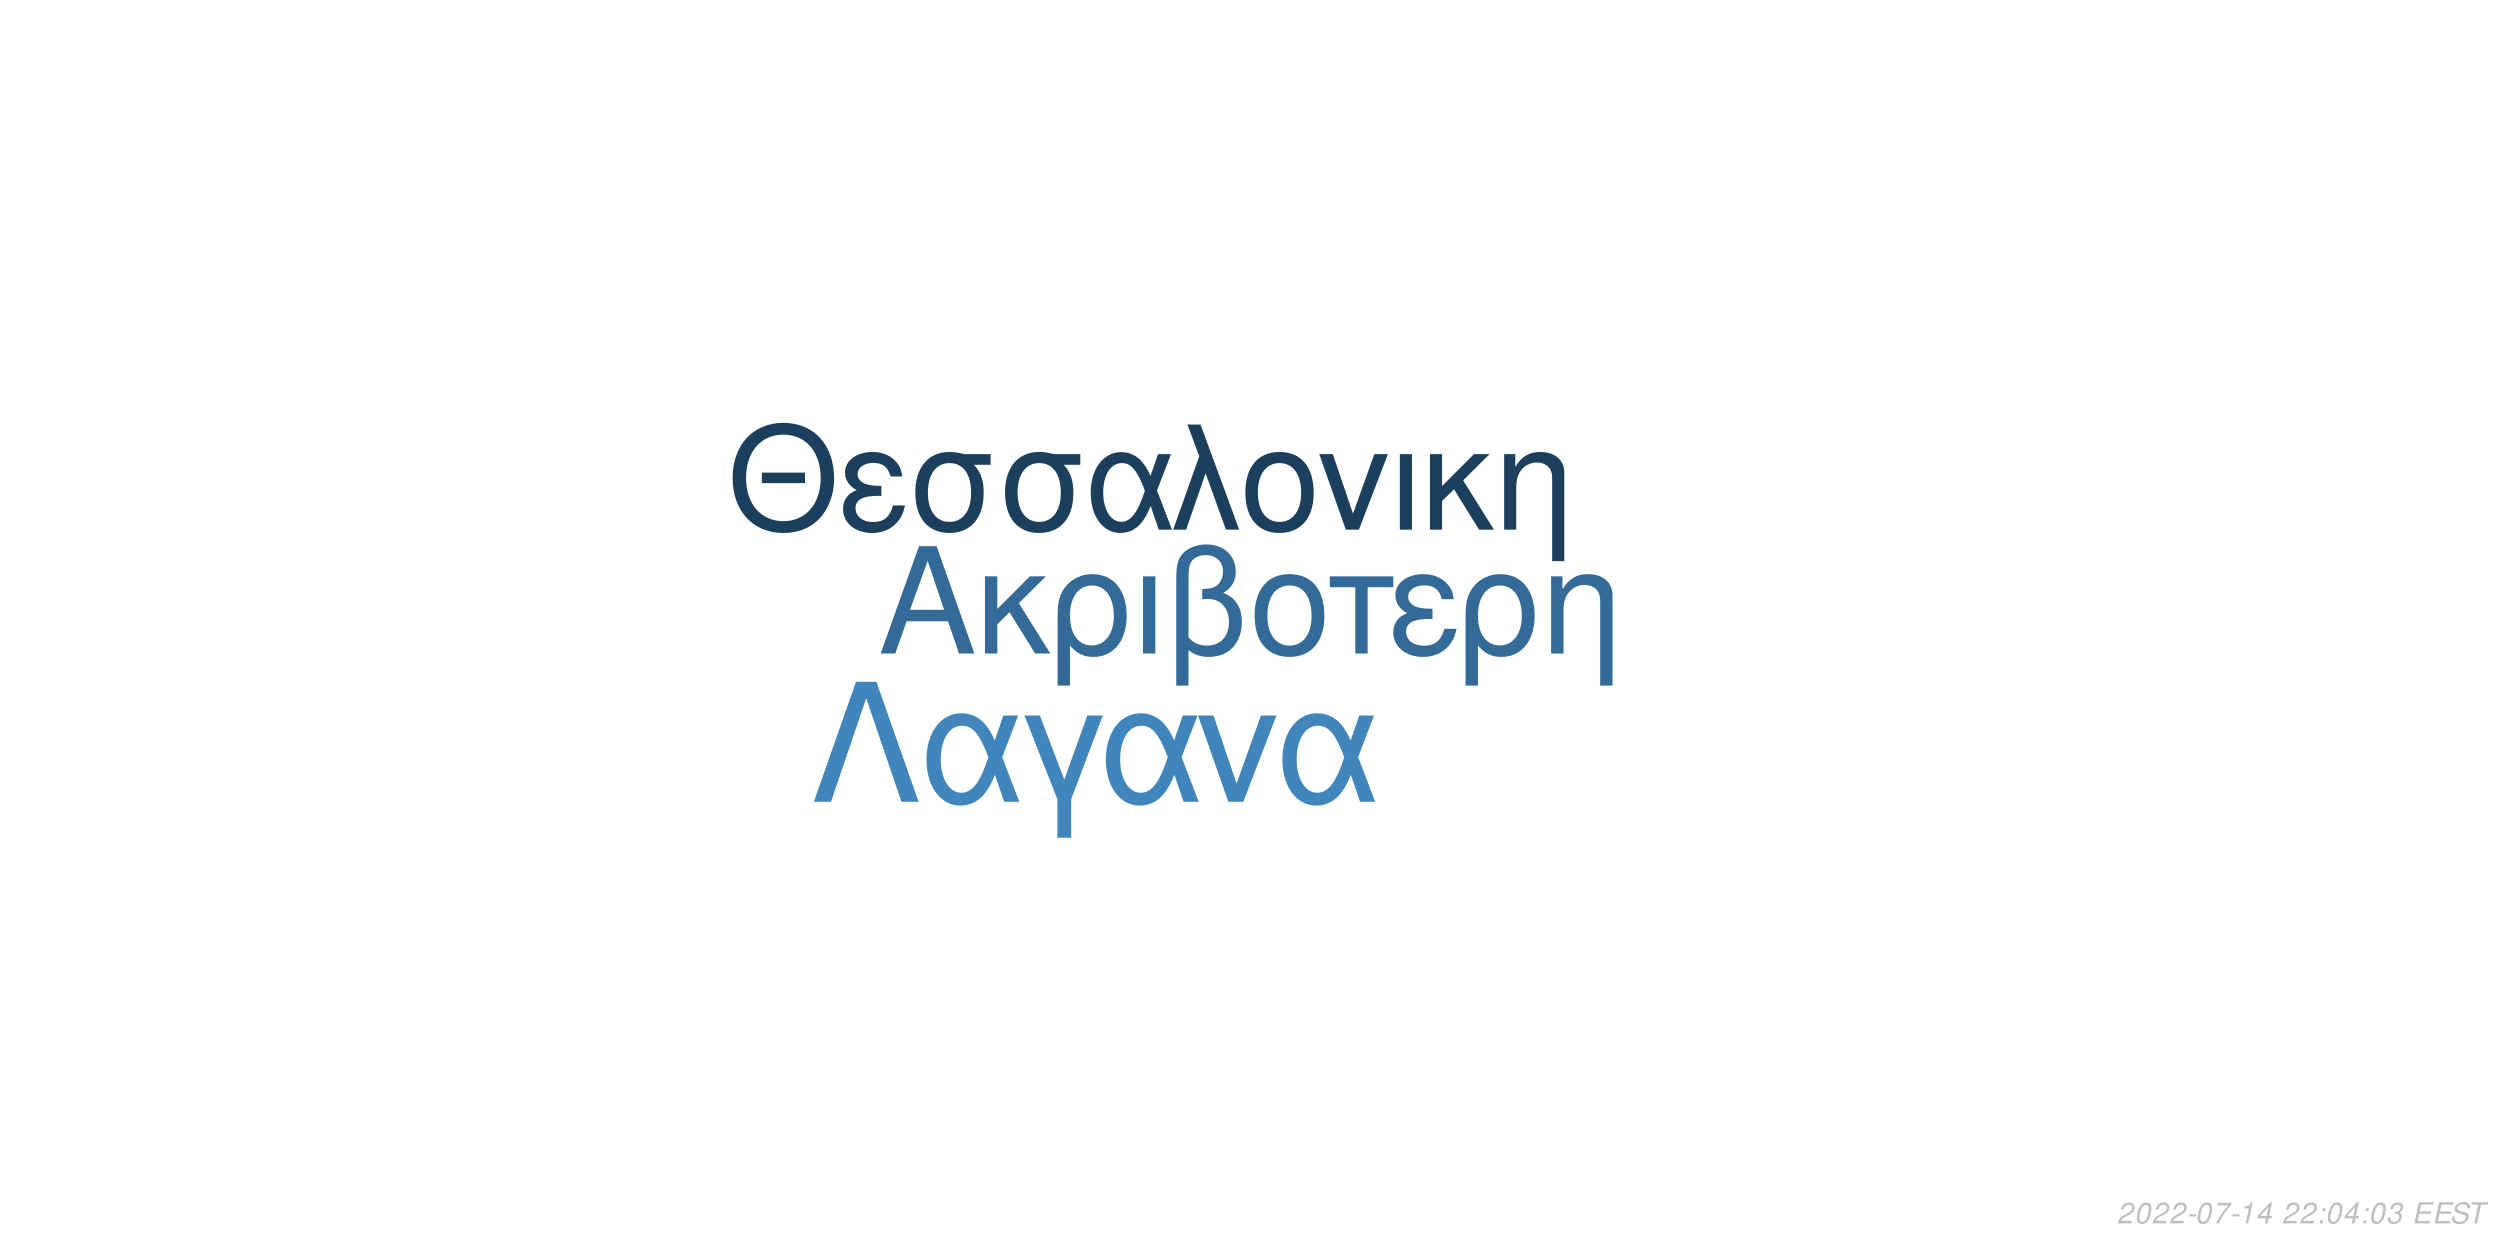
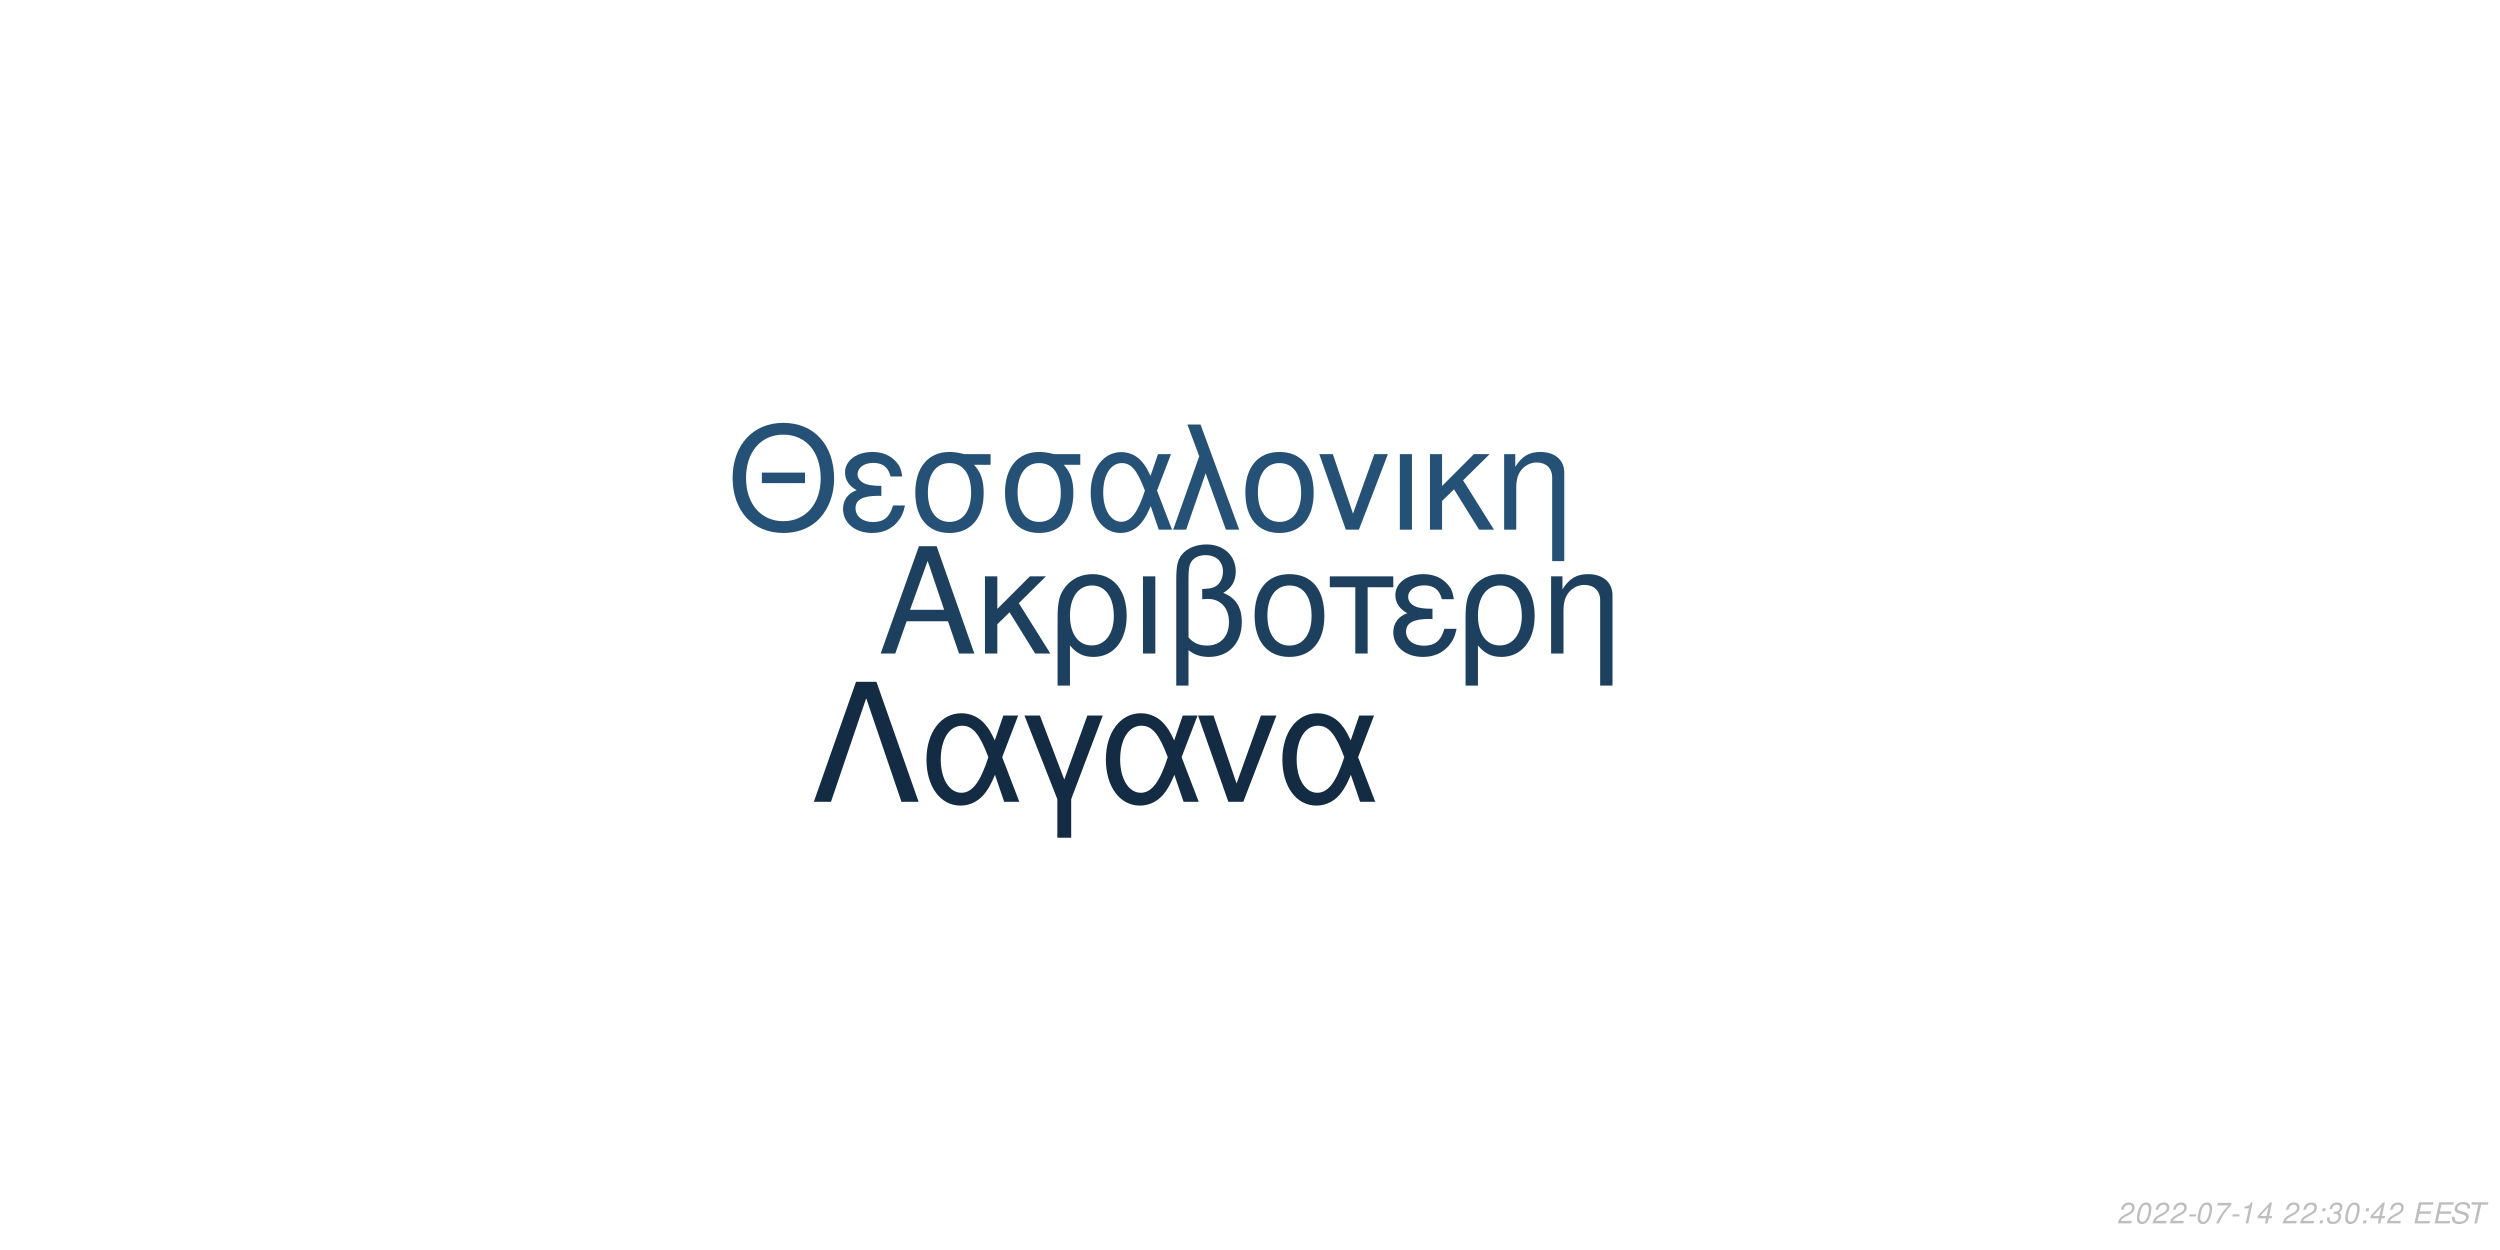
<svg xmlns="http://www.w3.org/2000/svg" xmlns:xlink="http://www.w3.org/1999/xlink" width="864pt" height="432pt" viewBox="0 0 864 432" version="1.1">
  <defs>
    <g>
      <symbol overflow="visible" id="glyph0-0">
        <path style="stroke:none;" d="" />
      </symbol>
      <symbol overflow="visible" id="glyph0-1">
        <path style="stroke:none;" d="M 24.125 -11.141 L 27.938 0 L 33.234 0 L 20.203 -37.094 L 14.094 -37.094 L 0.859 0 L 5.906 0 L 9.828 -11.141 Z M 22.797 -15.109 L 11 -15.109 L 17.094 -32.016 Z M 22.797 -15.109 " />
      </symbol>
      <symbol overflow="visible" id="glyph0-2">
        <path style="stroke:none;" d="M 7.172 -15.422 L 7.172 -26.672 L 2.906 -26.672 L 2.906 0 L 7.172 0 L 7.172 -10.125 L 11.406 -14.25 L 20.25 0 L 25.5 0 L 14.609 -17.406 L 23.969 -26.672 L 18.422 -26.672 Z M 7.172 -15.422 " />
      </symbol>
      <symbol overflow="visible" id="glyph0-3">
        <path style="stroke:none;" d="M 3 11.094 L 7.281 11.094 L 7.281 -2.797 C 9.516 -0.047 11.953 1.172 15.375 1.172 C 22.344 1.172 26.875 -4.422 26.875 -13.031 C 26.875 -21.891 22.297 -27.438 15.062 -27.438 C 11.297 -27.438 7.984 -25.906 5.797 -23.156 C 3.672 -20.516 3 -17.969 3 -12.359 Z M 14.906 -23.516 C 19.547 -23.516 22.438 -19.438 22.438 -12.922 C 22.438 -6.812 19.391 -2.797 14.812 -2.797 C 10.172 -2.797 7.281 -6.766 7.281 -13.125 C 7.281 -19.484 10.234 -23.516 14.906 -23.516 Z M 14.906 -23.516 " />
      </symbol>
      <symbol overflow="visible" id="glyph0-4">
        <path style="stroke:none;" d="M 3.516 0 L 7.781 0 L 7.781 -26.672 L 3.516 -26.672 Z M 3.516 0 " />
      </symbol>
      <symbol overflow="visible" id="glyph0-5">
        <path style="stroke:none;" d="M 4.016 11.094 L 8.25 11.094 L 8.25 -1.172 C 10.172 0.406 12.422 1.172 15.312 1.172 C 22.188 1.172 26.672 -3.609 26.672 -10.891 C 26.672 -15.984 24.578 -19.234 20.25 -20.969 C 23.109 -22.547 24.578 -25.031 24.578 -28.344 C 24.578 -33.844 20.406 -37.703 14.453 -37.703 C 10.938 -37.703 7.734 -36.391 6 -34.25 C 4.484 -32.422 4.016 -30.328 4.016 -25.391 Z M 8.25 -25.656 C 8.25 -29.359 8.5 -30.844 9.469 -32.062 C 10.375 -33.281 12.156 -34 14.094 -34 C 17.812 -34 20.156 -31.812 20.156 -28.297 C 20.156 -25.953 18.984 -23.812 17.297 -23.047 C 16.281 -22.547 15.469 -22.438 12.984 -22.297 L 12.984 -18.781 C 13.734 -18.828 14.344 -18.875 14.969 -18.875 C 19.344 -18.875 22.234 -15.719 22.234 -10.891 C 22.234 -5.906 19.281 -2.75 14.656 -2.75 C 11.953 -2.75 9.922 -3.609 8.25 -5.594 Z M 8.25 -25.656 " />
      </symbol>
      <symbol overflow="visible" id="glyph0-6">
        <path style="stroke:none;" d="M 14.094 -27.438 C 6.562 -27.438 2.094 -22.094 2.094 -13.125 C 2.094 -4.125 6.562 1.172 14.141 1.172 C 21.672 1.172 26.203 -4.172 26.203 -12.922 C 26.203 -22.188 21.828 -27.438 14.094 -27.438 Z M 14.141 -23.516 C 18.938 -23.516 21.781 -19.594 21.781 -12.984 C 21.781 -6.672 18.828 -2.75 14.141 -2.75 C 9.422 -2.75 6.516 -6.672 6.516 -13.125 C 6.516 -19.594 9.422 -23.516 14.141 -23.516 Z M 14.141 -23.516 " />
      </symbol>
      <symbol overflow="visible" id="glyph0-7">
        <path style="stroke:none;" d="M 7.891 0 L 12.156 0 L 12.156 -22.906 L 21.016 -22.906 L 21.016 -26.672 L -0.922 -26.672 L -0.922 -22.906 L 7.891 -22.906 Z M 7.891 0 " />
      </symbol>
      <symbol overflow="visible" id="glyph0-8">
        <path style="stroke:none;" d="M 14.562 -15.469 C 11.344 -15.469 9.562 -15.781 8.297 -16.438 C 6.922 -17.203 6.156 -18.328 6.156 -19.547 C 6.156 -21.891 8.453 -23.562 11.656 -23.562 C 15.062 -23.562 16.953 -22.094 17.812 -18.781 L 21.938 -18.781 C 21.578 -21.266 21.062 -22.5 19.797 -23.922 C 17.812 -26.203 14.906 -27.438 11.453 -27.438 C 5.797 -27.438 1.734 -24.375 1.734 -20.203 C 1.734 -17.609 3.156 -15.375 5.859 -13.938 C 2.797 -12.875 1.016 -10.484 1.016 -7.328 C 1.016 -2.391 5.297 1.172 11.25 1.172 C 14.969 1.172 17.906 -0.109 20.156 -2.641 C 21.578 -4.328 22.297 -5.797 22.906 -8.547 L 18.672 -8.547 C 17.5 -4.422 15.422 -2.703 11.609 -2.703 C 7.938 -2.703 5.438 -4.688 5.438 -7.578 C 5.438 -10.578 7.938 -11.953 13.484 -11.953 C 13.641 -11.953 14.094 -11.953 14.562 -11.906 Z M 14.562 -15.469 " />
      </symbol>
      <symbol overflow="visible" id="glyph0-9">
        <path style="stroke:none;" d="M 3.562 -26.672 L 3.562 0 L 7.844 0 L 7.844 -14.703 C 7.844 -17.906 8.5 -19.891 10.031 -21.531 C 11.406 -22.953 13.188 -23.719 15.062 -23.719 C 18.375 -23.719 20.516 -21.672 20.516 -18.469 L 20.516 11.094 L 24.781 11.094 L 24.781 -20.156 C 24.781 -24.578 21.469 -27.438 16.328 -27.438 C 12.359 -27.438 9.828 -25.906 7.484 -22.188 L 7.484 -26.672 Z M 3.562 -26.672 " />
      </symbol>
      <symbol overflow="visible" id="glyph1-0">
        <path style="stroke:none;" d="" />
      </symbol>
      <symbol overflow="visible" id="glyph1-1">
        <path style="stroke:none;" d="M 26.859 -19.734 L 11.953 -19.734 L 11.953 -16.094 L 26.859 -16.094 Z M 19.328 -36.922 C 8.922 -36.922 1.844 -29.25 1.844 -17.891 C 1.844 -6.484 8.875 1.141 19.391 1.141 C 23.812 1.141 27.703 -0.203 30.641 -2.688 C 34.578 -6.031 36.922 -11.656 36.922 -17.594 C 36.922 -29.297 30 -36.922 19.328 -36.922 Z M 19.328 -32.844 C 27.203 -32.844 32.281 -26.906 32.281 -17.688 C 32.281 -8.922 27.062 -2.938 19.391 -2.938 C 11.609 -2.938 6.484 -8.922 6.484 -17.891 C 6.484 -26.859 11.609 -32.844 19.328 -32.844 Z M 19.328 -32.844 " />
      </symbol>
      <symbol overflow="visible" id="glyph1-2">
        <path style="stroke:none;" d="M 14.25 -15.141 C 11.109 -15.141 9.375 -15.453 8.125 -16.094 C 6.781 -16.844 6.031 -17.938 6.031 -19.141 C 6.031 -21.422 8.266 -23.078 11.406 -23.078 C 14.75 -23.078 16.594 -21.625 17.438 -18.391 L 21.469 -18.391 C 21.125 -20.828 20.625 -22.031 19.391 -23.422 C 17.438 -25.656 14.594 -26.859 11.219 -26.859 C 5.688 -26.859 1.688 -23.875 1.688 -19.781 C 1.688 -17.234 3.094 -15.047 5.734 -13.656 C 2.734 -12.609 1 -10.266 1 -7.172 C 1 -2.344 5.188 1.141 11.016 1.141 C 14.656 1.141 17.547 -0.094 19.734 -2.594 C 21.125 -4.234 21.828 -5.688 22.422 -8.375 L 18.281 -8.375 C 17.141 -4.328 15.094 -2.641 11.359 -2.641 C 7.766 -2.641 5.328 -4.578 5.328 -7.422 C 5.328 -10.359 7.766 -11.703 13.203 -11.703 C 13.359 -11.703 13.797 -11.703 14.25 -11.656 Z M 14.25 -15.141 " />
      </symbol>
      <symbol overflow="visible" id="glyph1-3">
        <path style="stroke:none;" d="M 29 -26.109 L 19.938 -26.109 C 17.594 -26.703 16.438 -26.859 14.703 -26.859 C 7.469 -26.859 2.984 -21.469 2.984 -12.859 C 2.984 -4.031 7.375 1.141 14.797 1.141 C 22.172 1.141 26.609 -4.078 26.609 -12.656 C 26.609 -17.047 25.656 -19.828 23.266 -22.422 L 29 -22.422 Z M 14.797 -23.016 C 19.531 -23.016 22.266 -19.234 22.266 -12.75 C 22.266 -6.531 19.438 -2.688 14.797 -2.688 C 10.172 -2.688 7.328 -6.531 7.328 -12.859 C 7.328 -19.188 10.172 -23.016 14.797 -23.016 Z M 14.797 -23.016 " />
      </symbol>
      <symbol overflow="visible" id="glyph1-4">
        <path style="stroke:none;" d="M 29.344 -26.109 L 24.859 -26.109 L 22.266 -18.578 C 21.125 -21.031 20.484 -22.125 19.328 -23.469 C 17.547 -25.609 14.906 -26.812 12.156 -26.812 C 5.984 -26.812 1.594 -20.984 1.594 -12.812 C 1.594 -4.578 5.828 1.141 11.906 1.141 C 14.953 1.141 17.734 -0.344 19.625 -3.047 C 20.672 -4.531 21.281 -5.688 22.328 -8.172 L 25.109 0 L 29.703 0 L 24.516 -13.5 Z M 20.328 -13.5 C 17.891 -5.922 15.453 -2.734 12.156 -2.734 C 8.516 -2.734 5.922 -6.922 5.922 -12.812 C 5.922 -18.938 8.516 -23.016 12.359 -23.016 C 15.594 -23.016 17.688 -20.531 20.328 -13.5 Z M 20.328 -13.5 " />
      </symbol>
      <symbol overflow="visible" id="glyph1-5">
        <path style="stroke:none;" d="M 1.094 0 L 5.578 0 L 12.312 -19.484 L 19.328 0 L 23.922 0 L 10.562 -36.328 L 6.031 -36.328 L 10.109 -25.359 Z M 1.094 0 " />
      </symbol>
      <symbol overflow="visible" id="glyph1-6">
        <path style="stroke:none;" d="M 13.797 -26.859 C 6.422 -26.859 2.047 -21.625 2.047 -12.859 C 2.047 -4.031 6.422 1.141 13.859 1.141 C 21.234 1.141 25.656 -4.078 25.656 -12.656 C 25.656 -21.719 21.375 -26.859 13.797 -26.859 Z M 13.859 -23.016 C 18.531 -23.016 21.328 -19.188 21.328 -12.703 C 21.328 -6.531 18.438 -2.688 13.859 -2.688 C 9.219 -2.688 6.375 -6.531 6.375 -12.859 C 6.375 -19.188 9.219 -23.016 13.859 -23.016 Z M 13.859 -23.016 " />
      </symbol>
      <symbol overflow="visible" id="glyph1-7">
        <path style="stroke:none;" d="M 14.297 0 L 24.312 -26.109 L 19.625 -26.109 L 12.25 -5.531 L 5.281 -26.109 L 0.594 -26.109 L 9.766 0 Z M 14.297 0 " />
      </symbol>
      <symbol overflow="visible" id="glyph1-8">
        <path style="stroke:none;" d="M 3.438 0 L 7.625 0 L 7.625 -26.109 L 3.438 -26.109 Z M 3.438 0 " />
      </symbol>
      <symbol overflow="visible" id="glyph1-9">
        <path style="stroke:none;" d="M 7.031 -15.094 L 7.031 -26.109 L 2.844 -26.109 L 2.844 0 L 7.031 0 L 7.031 -9.922 L 11.156 -13.953 L 19.828 0 L 24.969 0 L 14.297 -17.047 L 23.469 -26.109 L 18.031 -26.109 Z M 7.031 -15.094 " />
      </symbol>
      <symbol overflow="visible" id="glyph1-10">
        <path style="stroke:none;" d="M 3.484 -26.109 L 3.484 0 L 7.672 0 L 7.672 -14.406 C 7.672 -17.547 8.328 -19.484 9.812 -21.078 C 11.156 -22.469 12.906 -23.219 14.75 -23.219 C 17.984 -23.219 20.078 -21.234 20.078 -18.094 L 20.078 10.859 L 24.266 10.859 L 24.266 -19.734 C 24.266 -24.062 21.031 -26.859 16 -26.859 C 12.109 -26.859 9.609 -25.359 7.328 -21.719 L 7.328 -26.109 Z M 3.484 -26.109 " />
      </symbol>
      <symbol overflow="visible" id="glyph2-0">
        <path style="stroke:none;" d="" />
      </symbol>
      <symbol overflow="visible" id="glyph2-1">
        <path style="stroke:none;" d="M 22.531 -41.484 L 15.484 -41.484 L 0.906 0 L 6.828 0 L 19 -35.797 L 31.188 0 L 37.109 0 Z M 22.531 -41.484 " />
      </symbol>
      <symbol overflow="visible" id="glyph2-2">
        <path style="stroke:none;" d="M 33.516 -29.812 L 28.391 -29.812 L 25.438 -21.219 C 24.125 -24.016 23.391 -25.266 22.078 -26.797 C 20.031 -29.25 17.016 -30.609 13.891 -30.609 C 6.828 -30.609 1.828 -23.953 1.828 -14.625 C 1.828 -5.234 6.656 1.312 13.594 1.312 C 17.078 1.312 20.266 -0.391 22.422 -3.469 C 23.609 -5.172 24.297 -6.484 25.5 -9.328 L 28.688 0 L 33.922 0 L 28 -15.422 Z M 23.219 -15.422 C 20.422 -6.766 17.641 -3.125 13.891 -3.125 C 9.734 -3.125 6.766 -7.906 6.766 -14.625 C 6.766 -21.625 9.734 -26.297 14.109 -26.297 C 17.812 -26.297 20.203 -23.453 23.219 -15.422 Z M 23.219 -15.422 " />
      </symbol>
      <symbol overflow="visible" id="glyph2-3">
        <path style="stroke:none;" d="M 12.062 12.406 L 16.844 12.406 L 16.844 -0.906 L 27.766 -29.812 L 22.422 -29.812 L 14.453 -7.688 L 6.031 -29.812 L 0.688 -29.812 L 12.062 -0.906 Z M 12.062 12.406 " />
      </symbol>
      <symbol overflow="visible" id="glyph2-4">
        <path style="stroke:none;" d="M 16.328 0 L 27.766 -29.812 L 22.422 -29.812 L 14 -6.312 L 6.031 -29.812 L 0.688 -29.812 L 11.156 0 Z M 16.328 0 " />
      </symbol>
      <symbol overflow="visible" id="glyph3-0">
        <path style="stroke:none;" d="" />
      </symbol>
      <symbol overflow="visible" id="glyph3-1">
        <path style="stroke:none;" d="M 5.234 -0.875 L 1.469 -0.875 C 1.641 -1.375 2.203 -1.891 3.109 -2.344 L 4.234 -2.938 C 5.562 -3.625 6.219 -4.469 6.219 -5.484 C 6.219 -5.938 6.062 -6.359 5.797 -6.656 C 5.469 -7.047 4.984 -7.234 4.312 -7.234 C 2.766 -7.234 1.891 -6.453 1.484 -4.734 L 2.375 -4.734 C 2.484 -5.188 2.609 -5.484 2.797 -5.75 C 3.094 -6.203 3.609 -6.453 4.188 -6.453 C 4.891 -6.453 5.344 -6.031 5.344 -5.375 C 5.344 -4.703 4.859 -4.094 4.016 -3.656 L 2.984 -3.125 C 1.234 -2.188 0.797 -1.656 0.344 -0.016 L 5.047 -0.016 Z M 5.234 -0.875 " />
      </symbol>
      <symbol overflow="visible" id="glyph3-2">
        <path style="stroke:none;" d="M 4.203 -7.234 C 3.375 -7.234 2.688 -6.812 2.125 -5.984 C 1.484 -5.047 0.984 -3.188 0.984 -1.734 C 0.984 -1.109 1.172 -0.562 1.484 -0.266 C 1.797 0.047 2.281 0.234 2.766 0.234 C 3.625 0.234 4.281 -0.156 4.859 -1.016 C 5.516 -1.953 6 -3.797 6 -5.266 C 6 -6.5 5.328 -7.234 4.203 -7.234 Z M 4.094 -6.453 C 4.734 -6.453 5.125 -5.984 5.125 -5.156 C 5.125 -4.203 4.781 -2.625 4.406 -1.812 C 3.984 -0.938 3.516 -0.547 2.875 -0.547 C 2.25 -0.547 1.875 -1.031 1.875 -1.828 C 1.875 -2.797 2.203 -4.344 2.594 -5.203 C 2.984 -6.047 3.453 -6.453 4.094 -6.453 Z M 4.094 -6.453 " />
      </symbol>
      <symbol overflow="visible" id="glyph3-3">
        <path style="stroke:none;" d="M 3.516 -3.125 L 1.125 -3.125 L 0.969 -2.406 L 3.359 -2.406 Z M 3.516 -3.125 " />
      </symbol>
      <symbol overflow="visible" id="glyph3-4">
        <path style="stroke:none;" d="M 6.703 -7.094 L 1.953 -7.094 L 1.766 -6.219 L 5.594 -6.219 C 3.344 -3.688 2.266 -2.109 1.375 0 L 2.344 0 C 3.031 -1.906 4.828 -4.594 6.547 -6.281 Z M 6.703 -7.094 " />
      </symbol>
      <symbol overflow="visible" id="glyph3-5">
        <path style="stroke:none;" d="M 3.703 -5.188 L 2.594 0 L 3.469 0 L 5.016 -7.234 L 4.438 -7.234 C 3.906 -6.156 3.688 -6.016 2.234 -5.812 L 2.109 -5.188 Z M 3.703 -5.188 " />
      </symbol>
      <symbol overflow="visible" id="glyph3-6">
        <path style="stroke:none;" d="M 3.625 -1.75 L 3.266 0 L 4.141 0 L 4.516 -1.75 L 5.562 -1.75 L 5.734 -2.531 L 4.688 -2.531 L 5.688 -7.234 L 5.016 -7.234 L 0.844 -2.672 L 0.641 -1.75 Z M 3.797 -2.531 L 1.594 -2.531 L 4.469 -5.703 Z M 3.797 -2.531 " />
      </symbol>
      <symbol overflow="visible" id="glyph3-7">
        <path style="stroke:none;" d="" />
      </symbol>
      <symbol overflow="visible" id="glyph3-8">
        <path style="stroke:none;" d="M 2.359 -1.031 L 1.312 -1.031 L 1.094 0 L 2.141 0 Z M 3.266 -5.234 L 2.219 -5.234 L 2 -4.203 L 3.047 -4.203 Z M 3.266 -5.234 " />
      </symbol>
      <symbol overflow="visible" id="glyph3-9">
        <path style="stroke:none;" d="M 2.922 -3.312 C 3.125 -3.344 3.234 -3.344 3.375 -3.344 C 4.203 -3.344 4.688 -3 4.688 -2.406 C 4.688 -1.312 3.906 -0.547 2.781 -0.547 C 2.047 -0.547 1.594 -0.938 1.594 -1.562 C 1.594 -1.719 1.609 -1.844 1.656 -2.094 L 0.766 -2.094 C 0.734 -1.797 0.719 -1.641 0.719 -1.469 C 0.719 -0.375 1.406 0.234 2.641 0.234 C 3.547 0.234 4.297 -0.078 4.812 -0.656 C 5.266 -1.156 5.562 -1.875 5.562 -2.547 C 5.562 -3.125 5.344 -3.453 4.797 -3.734 C 5.641 -4.234 6.016 -4.844 6.016 -5.734 C 6.016 -6.656 5.312 -7.234 4.203 -7.234 C 3.375 -7.234 2.672 -6.938 2.188 -6.375 C 1.891 -6.031 1.703 -5.641 1.516 -4.906 L 2.391 -4.906 C 2.5 -5.359 2.594 -5.594 2.734 -5.812 C 3.047 -6.234 3.516 -6.453 4.078 -6.453 C 4.734 -6.453 5.141 -6.125 5.141 -5.578 C 5.141 -5.188 5.016 -4.797 4.797 -4.547 C 4.516 -4.234 4 -4.062 3.266 -4.062 L 3.078 -4.062 Z M 2.922 -3.312 " />
      </symbol>
      <symbol overflow="visible" id="glyph3-10">
        <path style="stroke:none;" d="M 2.547 -3.312 L 6.5 -3.312 L 6.688 -4.141 L 2.719 -4.141 L 3.219 -6.469 L 7.344 -6.469 L 7.516 -7.297 L 2.453 -7.297 L 0.906 0 L 6.125 0 L 6.297 -0.812 L 2.016 -0.812 Z M 2.547 -3.312 " />
      </symbol>
      <symbol overflow="visible" id="glyph3-11">
        <path style="stroke:none;" d="M 7.062 -5.156 C 7.125 -5.438 7.141 -5.562 7.141 -5.703 C 7.141 -6.156 6.938 -6.594 6.594 -6.891 C 6.188 -7.25 5.656 -7.406 4.875 -7.406 C 3.844 -7.406 3.047 -7.125 2.5 -6.562 C 2.094 -6.141 1.781 -5.438 1.781 -4.922 C 1.781 -4.297 2.219 -3.766 2.891 -3.562 L 4.594 -3.094 C 5.406 -2.859 5.734 -2.578 5.734 -2.094 C 5.734 -1.781 5.547 -1.406 5.266 -1.141 C 4.844 -0.766 4.266 -0.578 3.453 -0.578 C 2.328 -0.578 1.812 -0.984 1.812 -1.906 C 1.812 -2.047 1.812 -2.125 1.844 -2.312 L 0.984 -2.312 C 0.906 -2.062 0.891 -1.906 0.891 -1.688 C 0.891 -0.484 1.797 0.234 3.297 0.234 C 4.359 0.234 5.234 -0.062 5.812 -0.609 C 6.344 -1.078 6.688 -1.797 6.688 -2.375 C 6.688 -2.641 6.609 -2.906 6.453 -3.156 C 6.234 -3.5 5.938 -3.703 5.469 -3.828 L 3.75 -4.312 C 2.984 -4.547 2.734 -4.734 2.734 -5.188 C 2.734 -5.547 2.875 -5.844 3.188 -6.109 C 3.547 -6.438 4.031 -6.594 4.703 -6.594 C 5.266 -6.594 5.688 -6.484 5.906 -6.297 C 6.094 -6.125 6.219 -5.797 6.219 -5.516 C 6.219 -5.422 6.203 -5.344 6.188 -5.156 Z M 7.062 -5.156 " />
      </symbol>
      <symbol overflow="visible" id="glyph3-12">
        <path style="stroke:none;" d="M 4.938 -6.469 L 7.312 -6.469 L 7.484 -7.297 L 1.75 -7.297 L 1.578 -6.469 L 3.984 -6.469 L 2.609 0 L 3.547 0 Z M 4.938 -6.469 " />
      </symbol>
    </g>
  </defs>
  <g id="surface1">
    <rect x="0" y="0" width="864" height="432" style="fill:rgb(100%,100%,100%);fill-opacity:1;stroke:none;" />
-     <g style="fill:rgb(20%,41.569%,59.608%);fill-opacity:1;">
+     <g style="fill:rgb(11.765%,25.098%,37.255%);fill-opacity:1;">
      <use xlink:href="#glyph0-1" x="303.5" y="225.861" />
      <use xlink:href="#glyph0-2" x="337.5" y="225.861" />
      <use xlink:href="#glyph0-3" x="362.5" y="225.861" />
      <use xlink:href="#glyph0-4" x="391.5" y="225.861" />
      <use xlink:href="#glyph0-5" x="402.5" y="225.861" />
      <use xlink:href="#glyph0-6" x="431.5" y="225.861" />
      <use xlink:href="#glyph0-7" x="460.5" y="225.861" />
      <use xlink:href="#glyph0-8" x="480.5" y="225.861" />
      <use xlink:href="#glyph0-3" x="503.5" y="225.861" />
      <use xlink:href="#glyph0-9" x="532.5" y="225.861" />
    </g>
-     <g style="fill:rgb(11.373%,24.706%,36.863%);fill-opacity:1;">
+     <g style="fill:rgb(14.902%,31.765%,46.275%);fill-opacity:1;">
      <use xlink:href="#glyph1-1" x="251.348" y="183.058" />
      <use xlink:href="#glyph1-2" x="290.348" y="183.058" />
      <use xlink:href="#glyph1-3" x="313.348" y="183.058" />
      <use xlink:href="#glyph1-3" x="344.348" y="183.058" />
      <use xlink:href="#glyph1-4" x="375.348" y="183.058" />
      <use xlink:href="#glyph1-5" x="404.348" y="183.058" />
      <use xlink:href="#glyph1-6" x="428.348" y="183.058" />
      <use xlink:href="#glyph1-7" x="455.348" y="183.058" />
      <use xlink:href="#glyph1-8" x="480.348" y="183.058" />
      <use xlink:href="#glyph1-9" x="491.348" y="183.058" />
      <use xlink:href="#glyph1-10" x="516.348" y="183.058" />
    </g>
-     <g style="fill:rgb(25.098%,52.157%,73.725%);fill-opacity:1;">
+     <g style="fill:rgb(7.451%,16.863%,26.275%);fill-opacity:1;">
      <use xlink:href="#glyph2-1" x="280.359" y="277.105" />
      <use xlink:href="#glyph2-2" x="318.359" y="277.105" />
      <use xlink:href="#glyph2-3" x="353.359" y="277.105" />
      <use xlink:href="#glyph2-2" x="380.359" y="277.105" />
      <use xlink:href="#glyph2-4" x="413.359" y="277.105" />
      <use xlink:href="#glyph2-2" x="441.359" y="277.105" />
    </g>
    <g style="fill:rgb(74.51%,74.51%,74.51%);fill-opacity:1;">
      <use xlink:href="#glyph3-1" x="731.52" y="422.81" />
      <use xlink:href="#glyph3-2" x="737.52" y="422.81" />
      <use xlink:href="#glyph3-1" x="743.52" y="422.81" />
      <use xlink:href="#glyph3-1" x="749.52" y="422.81" />
      <use xlink:href="#glyph3-3" x="755.52" y="422.81" />
      <use xlink:href="#glyph3-2" x="758.52" y="422.81" />
      <use xlink:href="#glyph3-4" x="764.52" y="422.81" />
      <use xlink:href="#glyph3-3" x="770.52" y="422.81" />
      <use xlink:href="#glyph3-5" x="773.52" y="422.81" />
      <use xlink:href="#glyph3-6" x="779.52" y="422.81" />
      <use xlink:href="#glyph3-7" x="785.52" y="422.81" />
      <use xlink:href="#glyph3-1" x="788.52" y="422.81" />
      <use xlink:href="#glyph3-1" x="794.52" y="422.81" />
      <use xlink:href="#glyph3-8" x="800.52" y="422.81" />
-       <use xlink:href="#glyph3-2" x="803.52" y="422.81" />
-       <use xlink:href="#glyph3-6" x="809.52" y="422.81" />
+       <use xlink:href="#glyph3-9" x="803.52" y="422.81" />
+       <use xlink:href="#glyph3-2" x="809.52" y="422.81" />
      <use xlink:href="#glyph3-8" x="815.52" y="422.81" />
-       <use xlink:href="#glyph3-2" x="818.52" y="422.81" />
-       <use xlink:href="#glyph3-9" x="824.52" y="422.81" />
+       <use xlink:href="#glyph3-6" x="818.52" y="422.81" />
+       <use xlink:href="#glyph3-1" x="824.52" y="422.81" />
      <use xlink:href="#glyph3-7" x="830.52" y="422.81" />
      <use xlink:href="#glyph3-10" x="833.52" y="422.81" />
      <use xlink:href="#glyph3-10" x="840.52" y="422.81" />
      <use xlink:href="#glyph3-11" x="846.52" y="422.81" />
      <use xlink:href="#glyph3-12" x="852.52" y="422.81" />
    </g>
  </g>
</svg>
